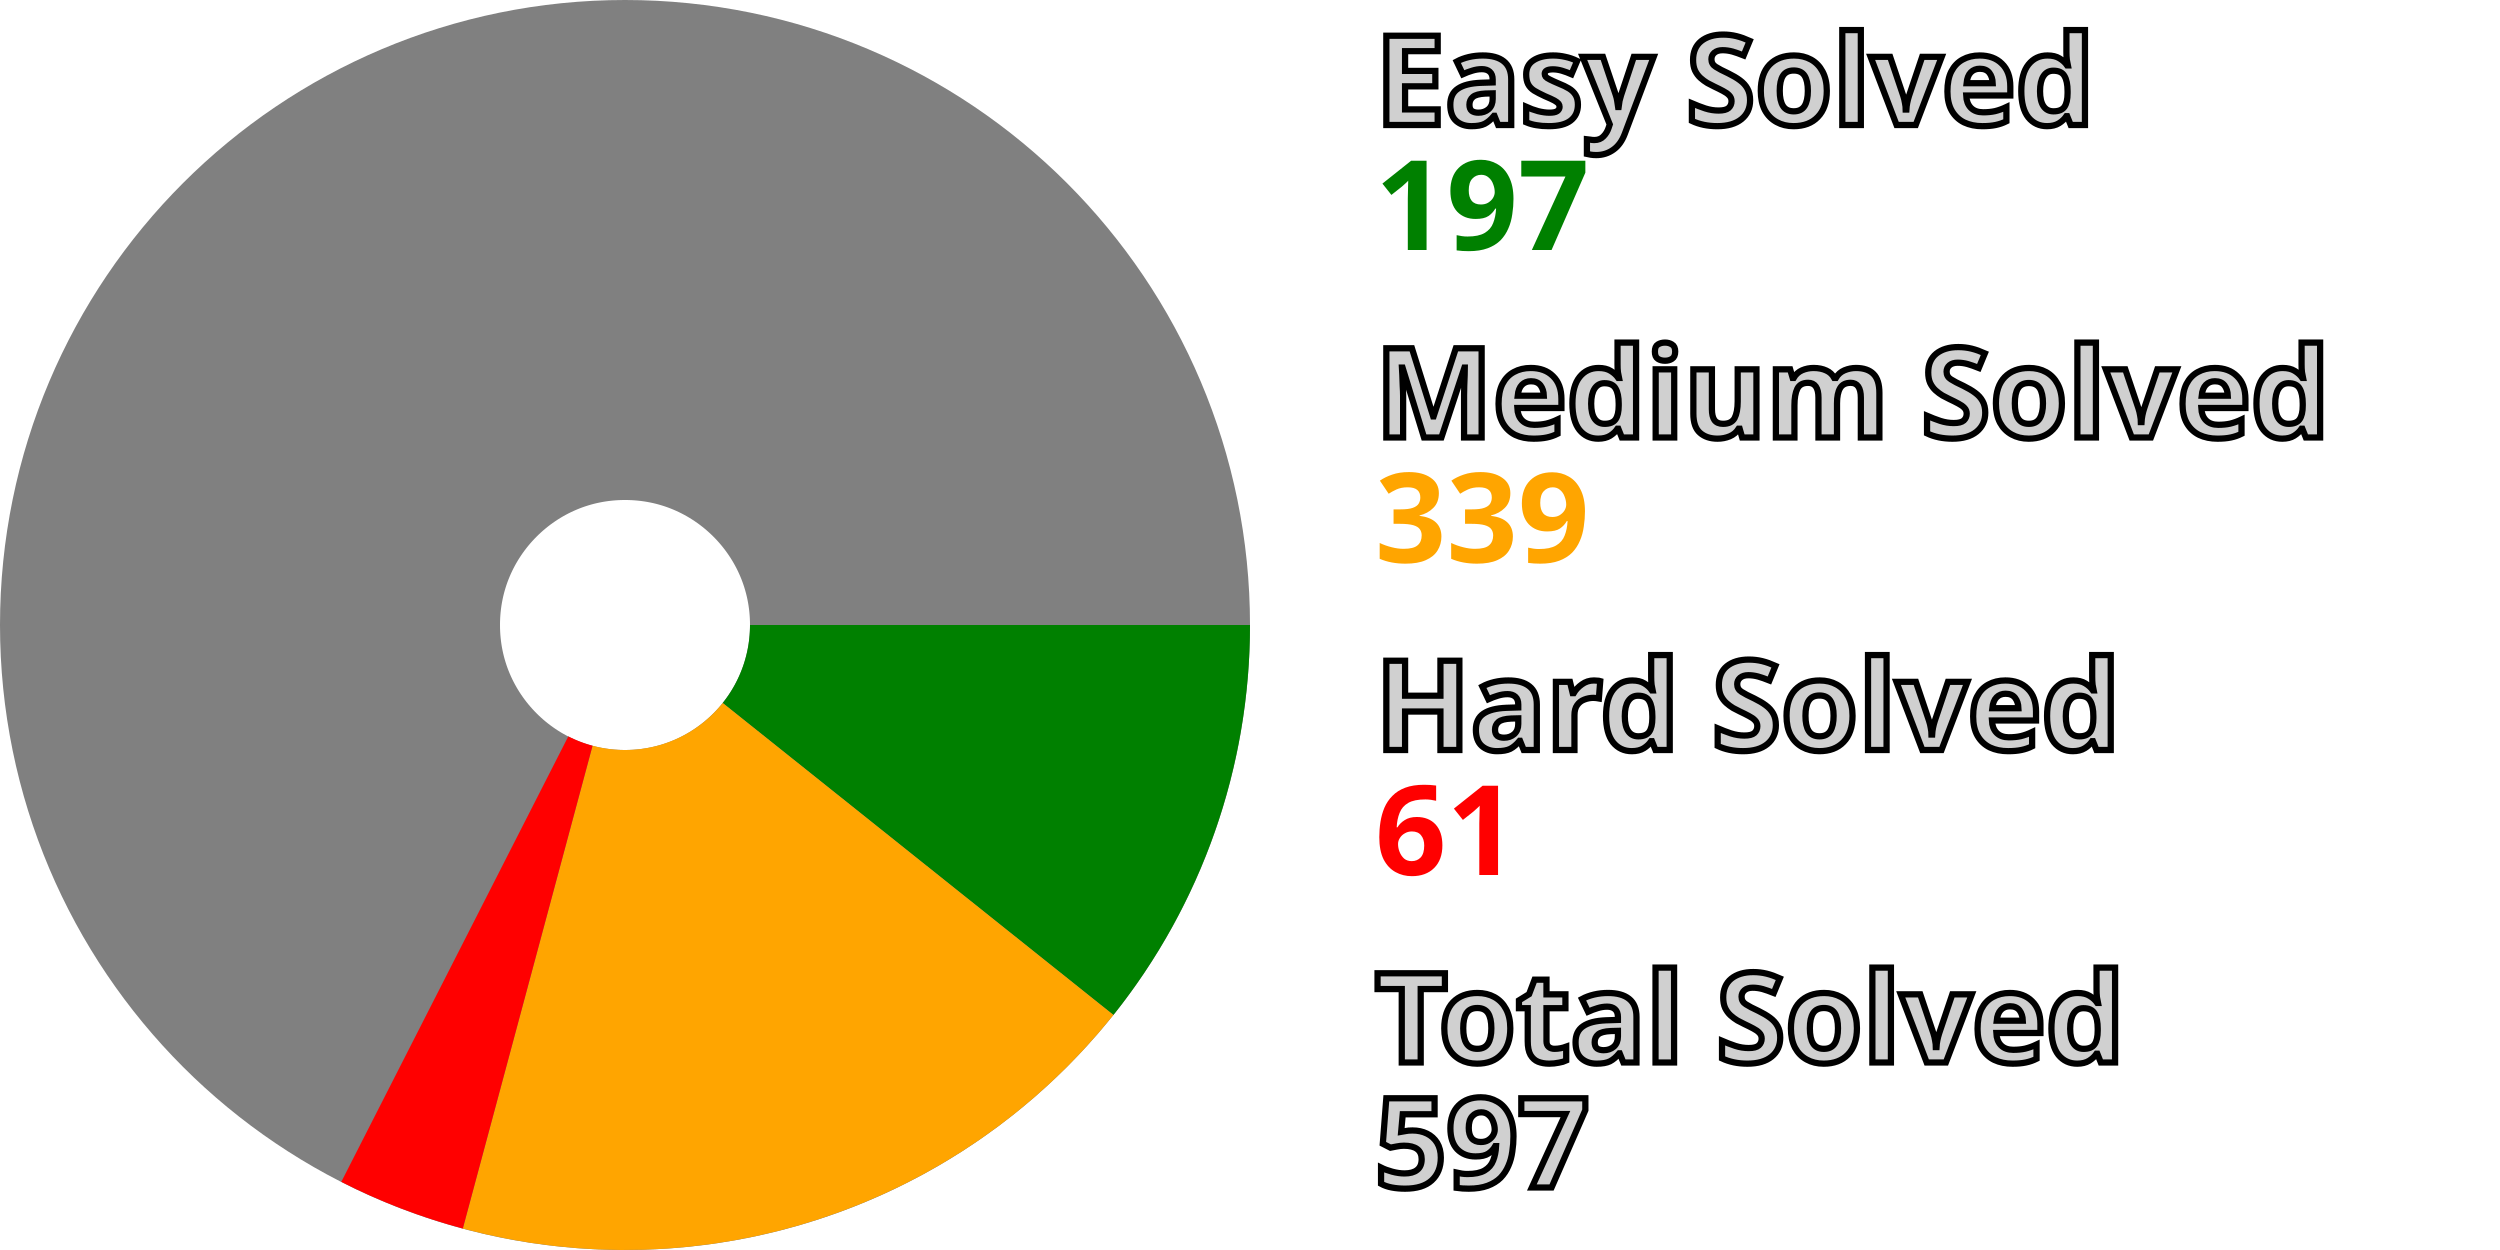
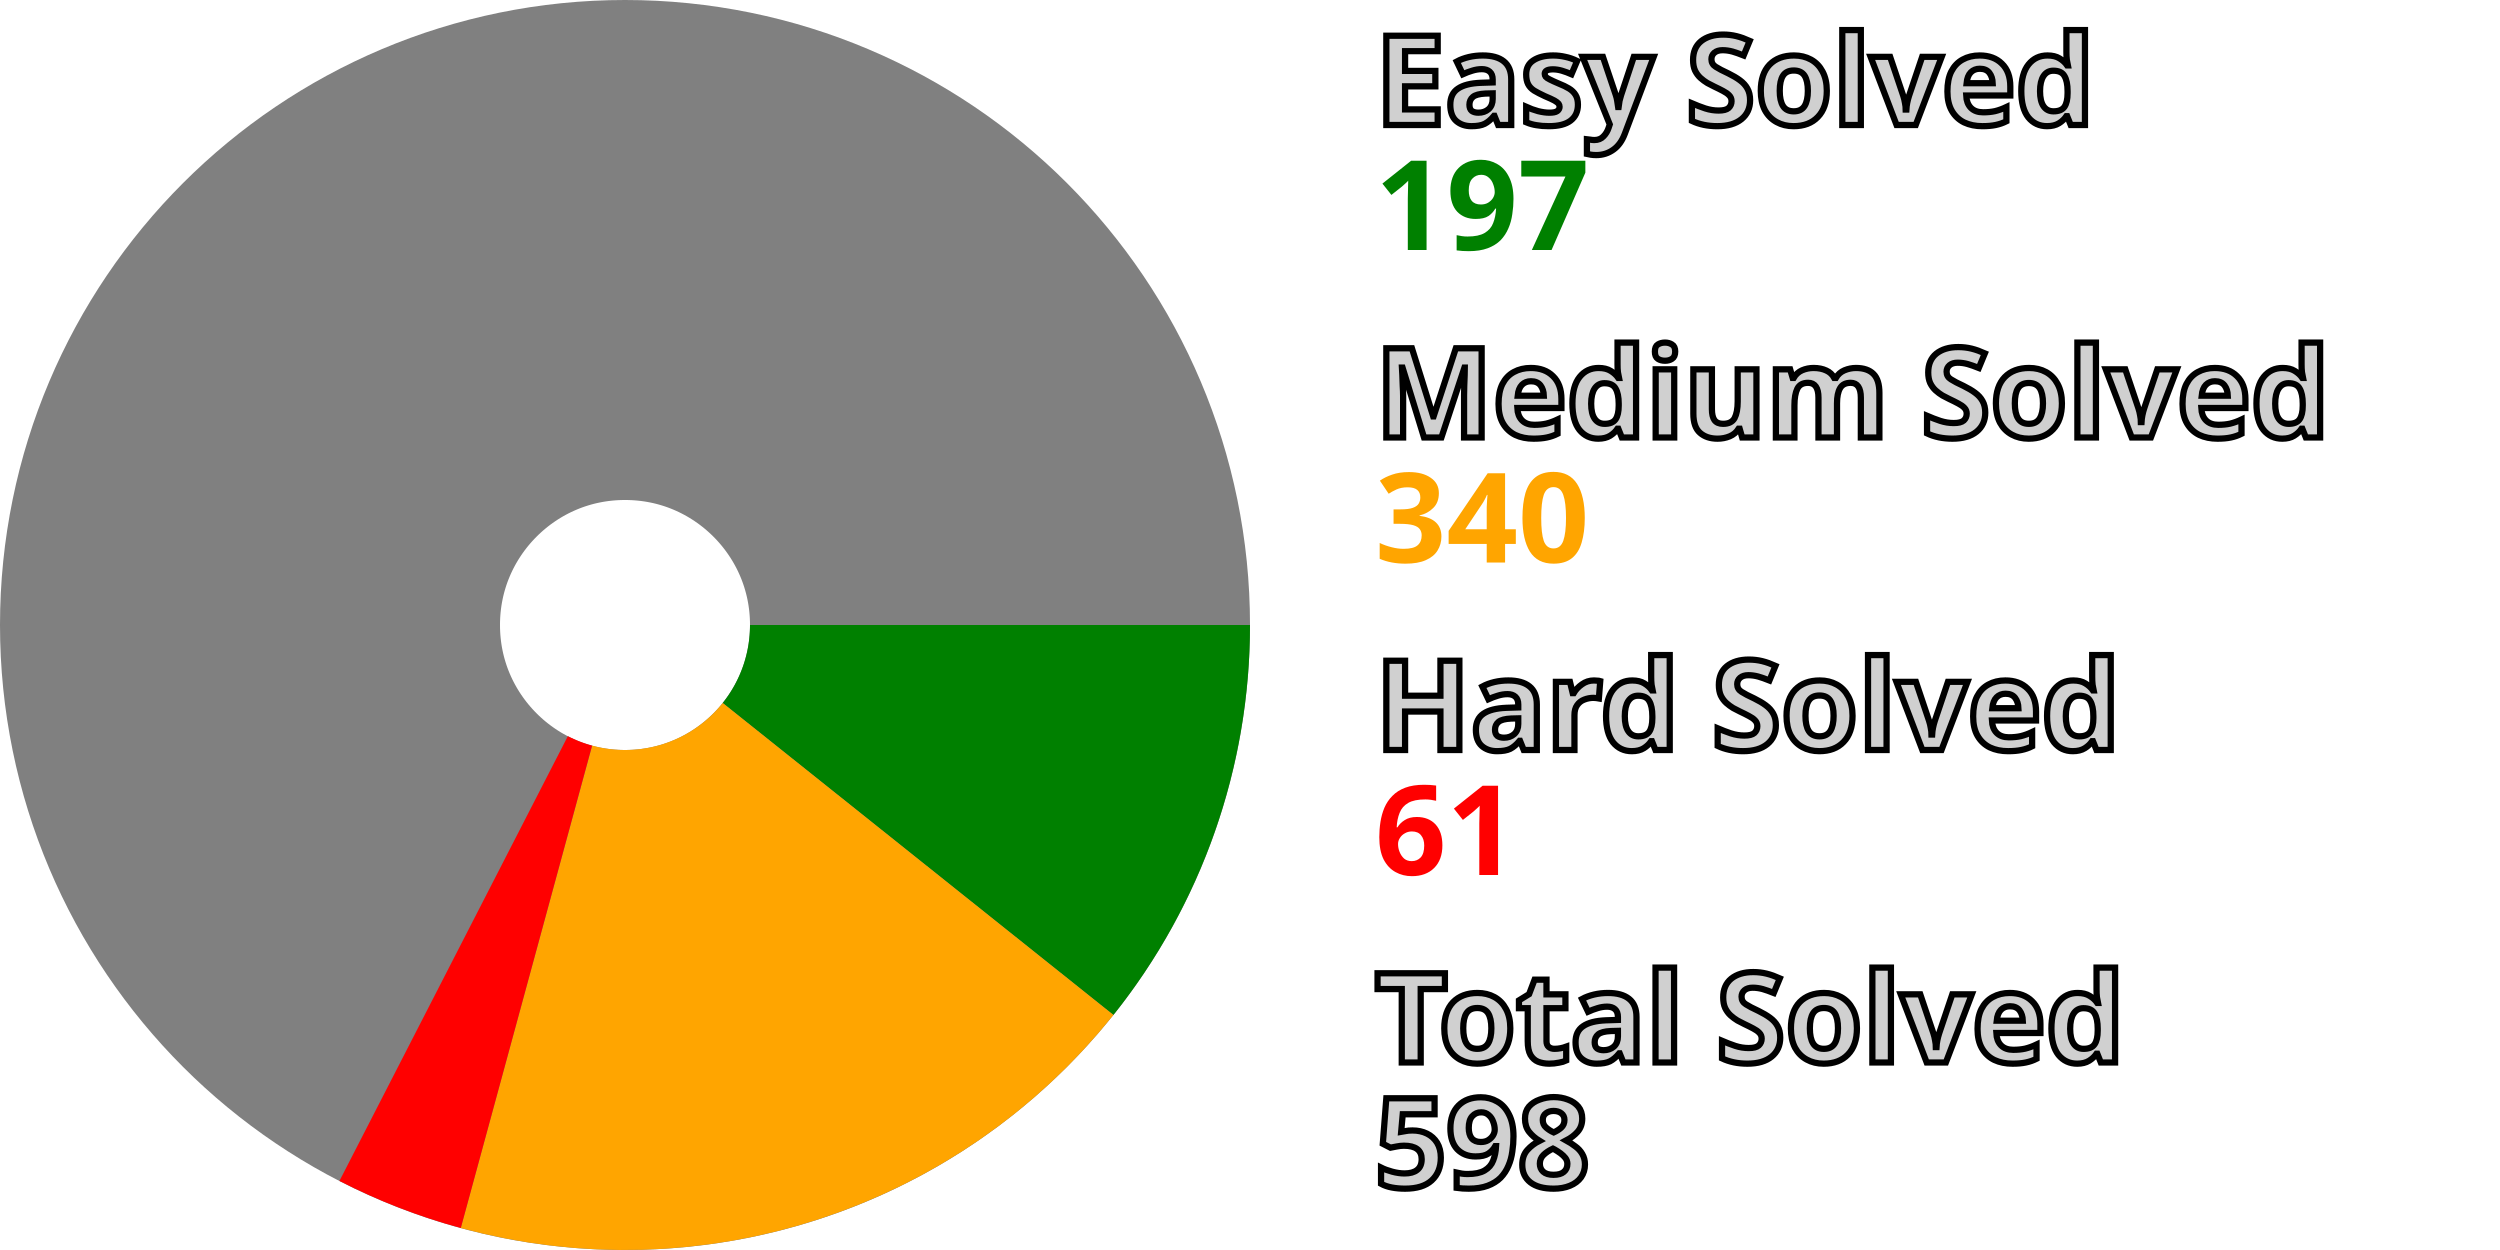
<svg xmlns="http://www.w3.org/2000/svg" width="200" height="100" viewBox="0 0 200 100" stroke-width="40" fill="none">
  <style>.small {font: bold 10px sans-serif; fill: #d0d0d0; stroke: black; stroke-width: 0.5px;}</style>
  <style>.esy {font: bold 10px sans-serif; fill: green;}</style>
  <style>.mdm {font: bold 10px sans-serif; fill: orange;}</style>
  <style>.hrd {font: bold 10px sans-serif; fill: red;}</style>
  <circle cx="50" cy="50" r="30.0" stroke="gray" />
  <path d="M80.0 50 A 30.0 30.0, 0, 0, 1, 73.444 68.719" stroke="green" />
-   <path d="M73.444 68.719 A 30.0 30.0, 0, 0, 1, 42.215 78.972" stroke="orange" />
-   <path d="M42.215 78.972 A 30.0 30.0, 0, 0, 1, 36.383 76.731" stroke="red" />
+   <path d="M73.444 68.719 A 30.0 30.0, 0, 0, 1, 42.116 78.945" stroke="orange" />
+   <path d="M42.116 78.945 A 30.0 30.0, 0, 0, 1, 36.291 76.685" stroke="red" />
  <text x="110.0" y="10.0" class="small">Easy Solved</text>
  <text x="110.0" y="20.0" class="esy">197</text>
  <text x="110.0" y="35.0" class="small">Medium Solved</text>
-   <text x="110.0" y="45.0" class="mdm">339</text>
+   <text x="110.0" y="45.0" class="mdm">340</text>
  <text x="110.0" y="60.0" class="small">Hard Solved</text>
  <text x="110.0" y="70.0" class="hrd">61</text>
  <text x="110.0" y="85.0" class="small">Total Solved</text>
-   <text x="110.0" y="95.0" class="small">597</text>
+   <text x="110.0" y="95.0" class="small">598</text>
</svg>
